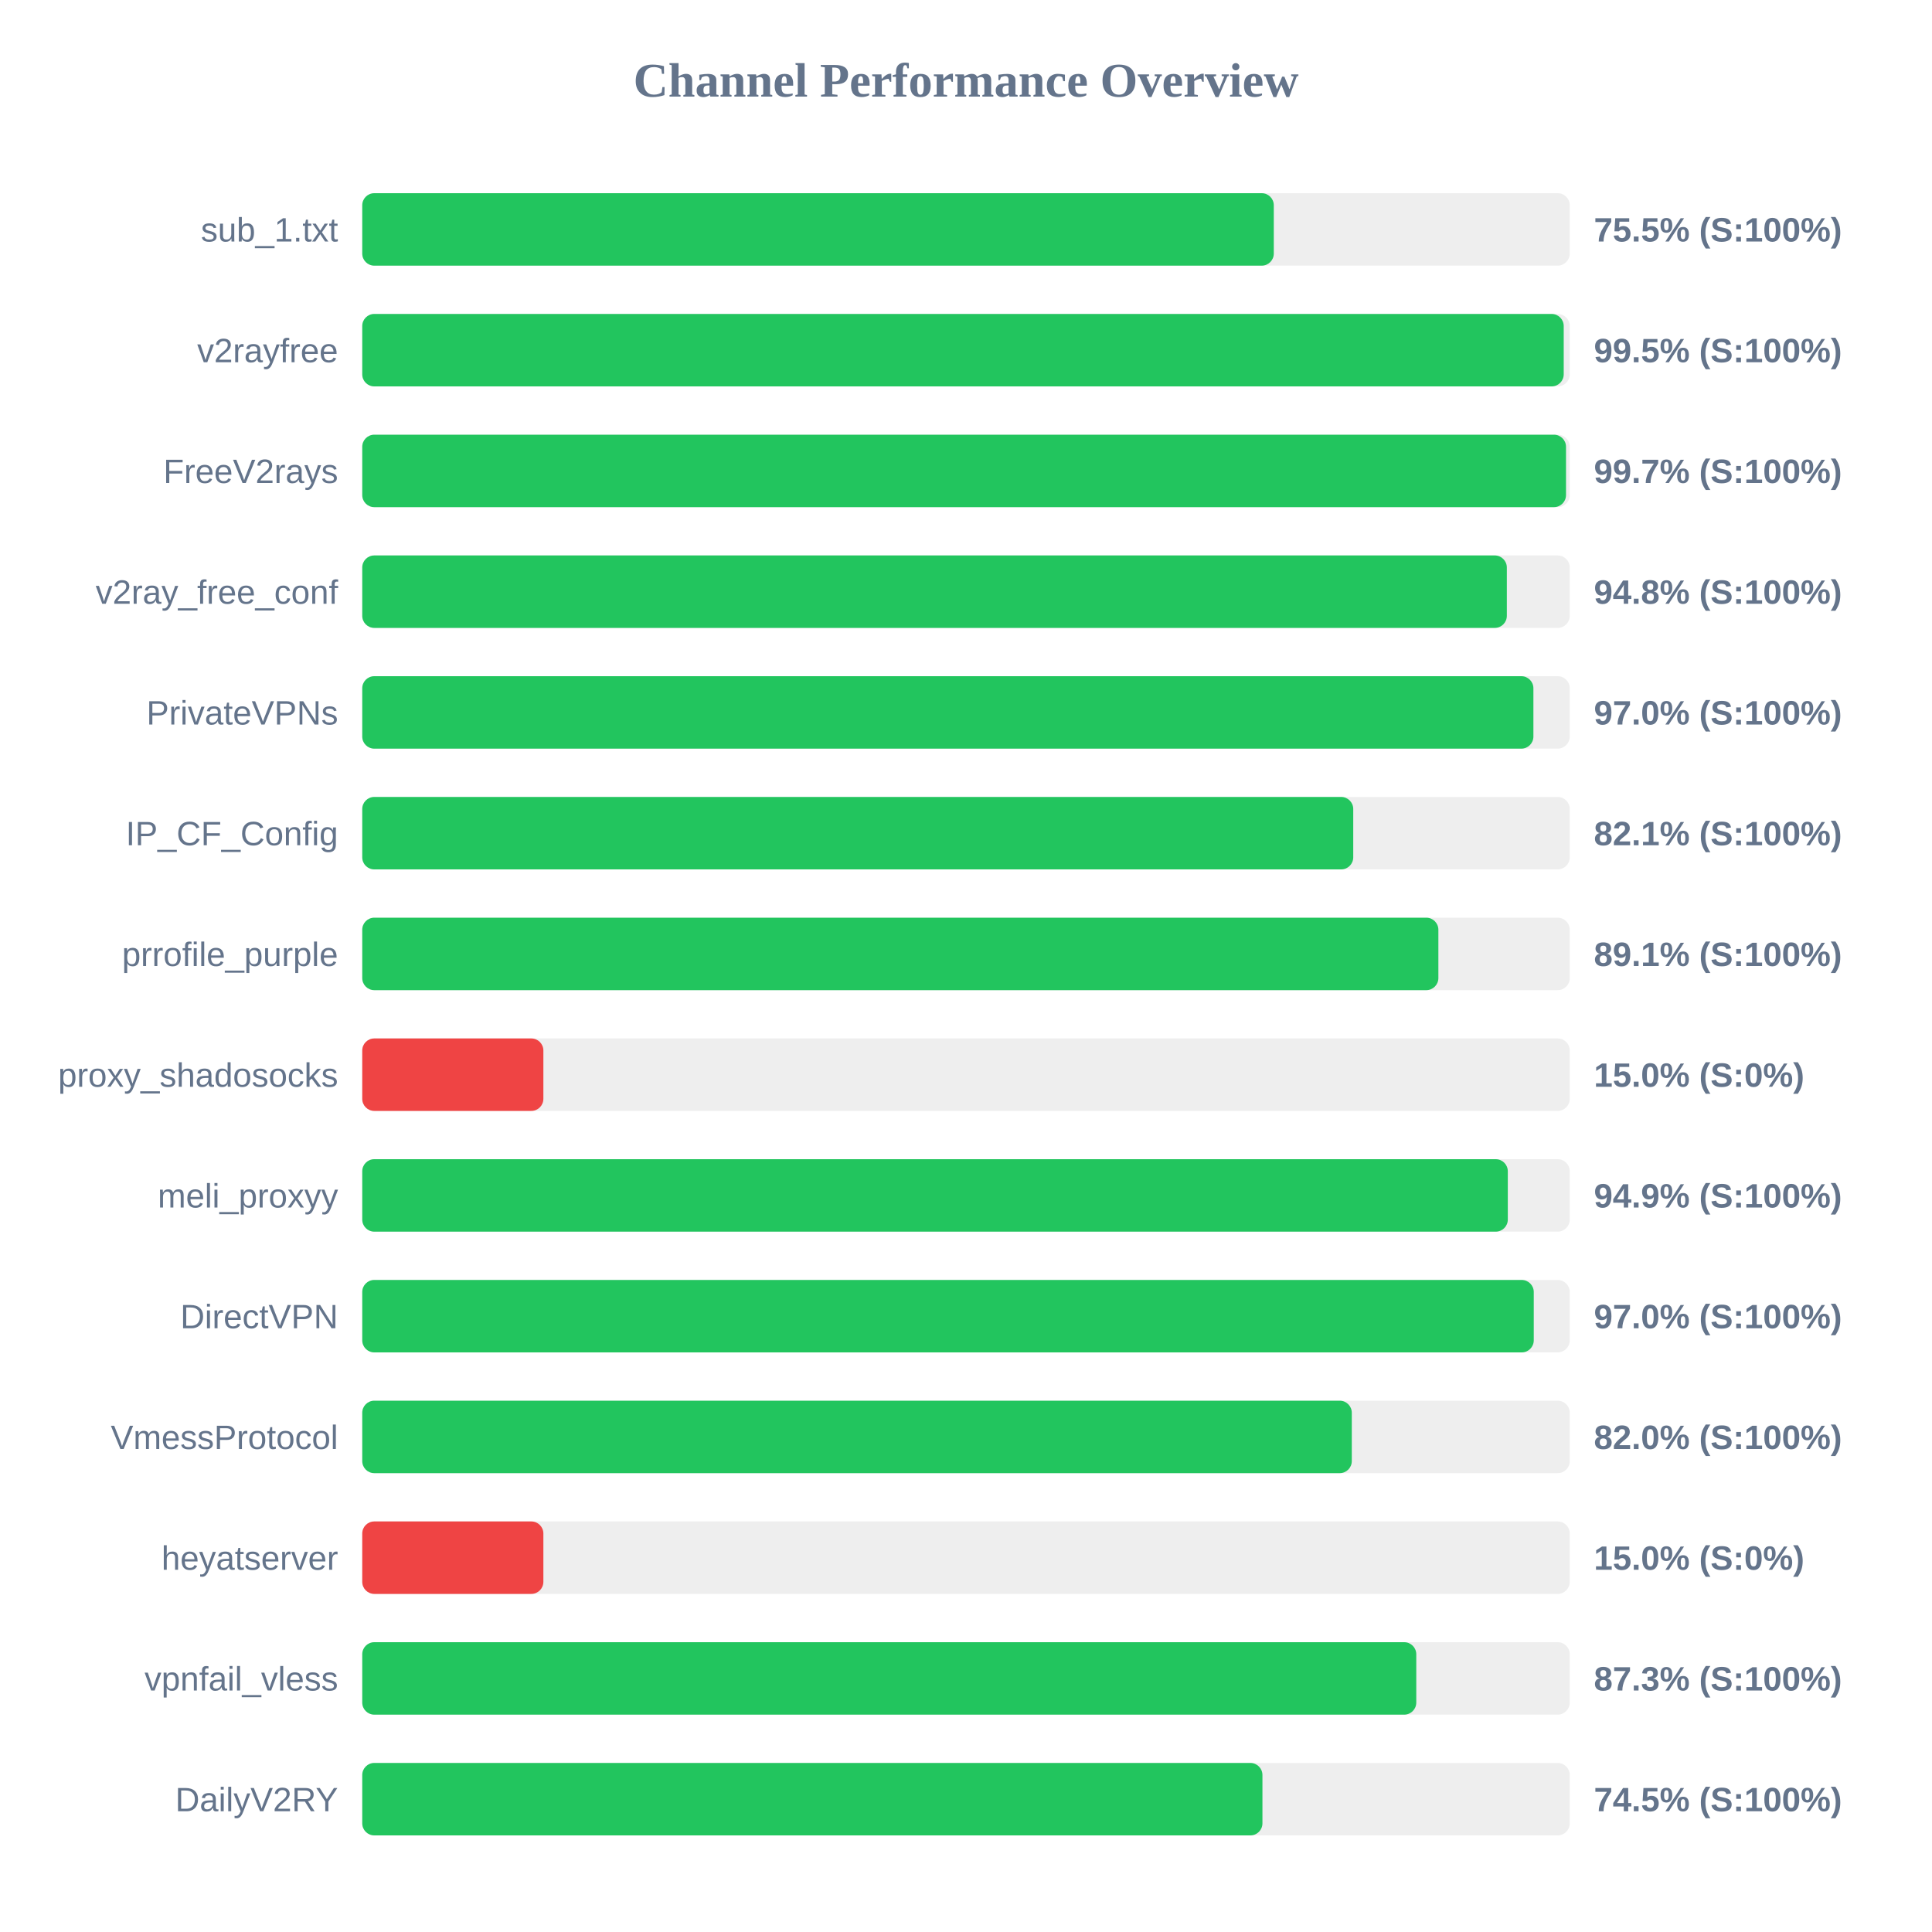
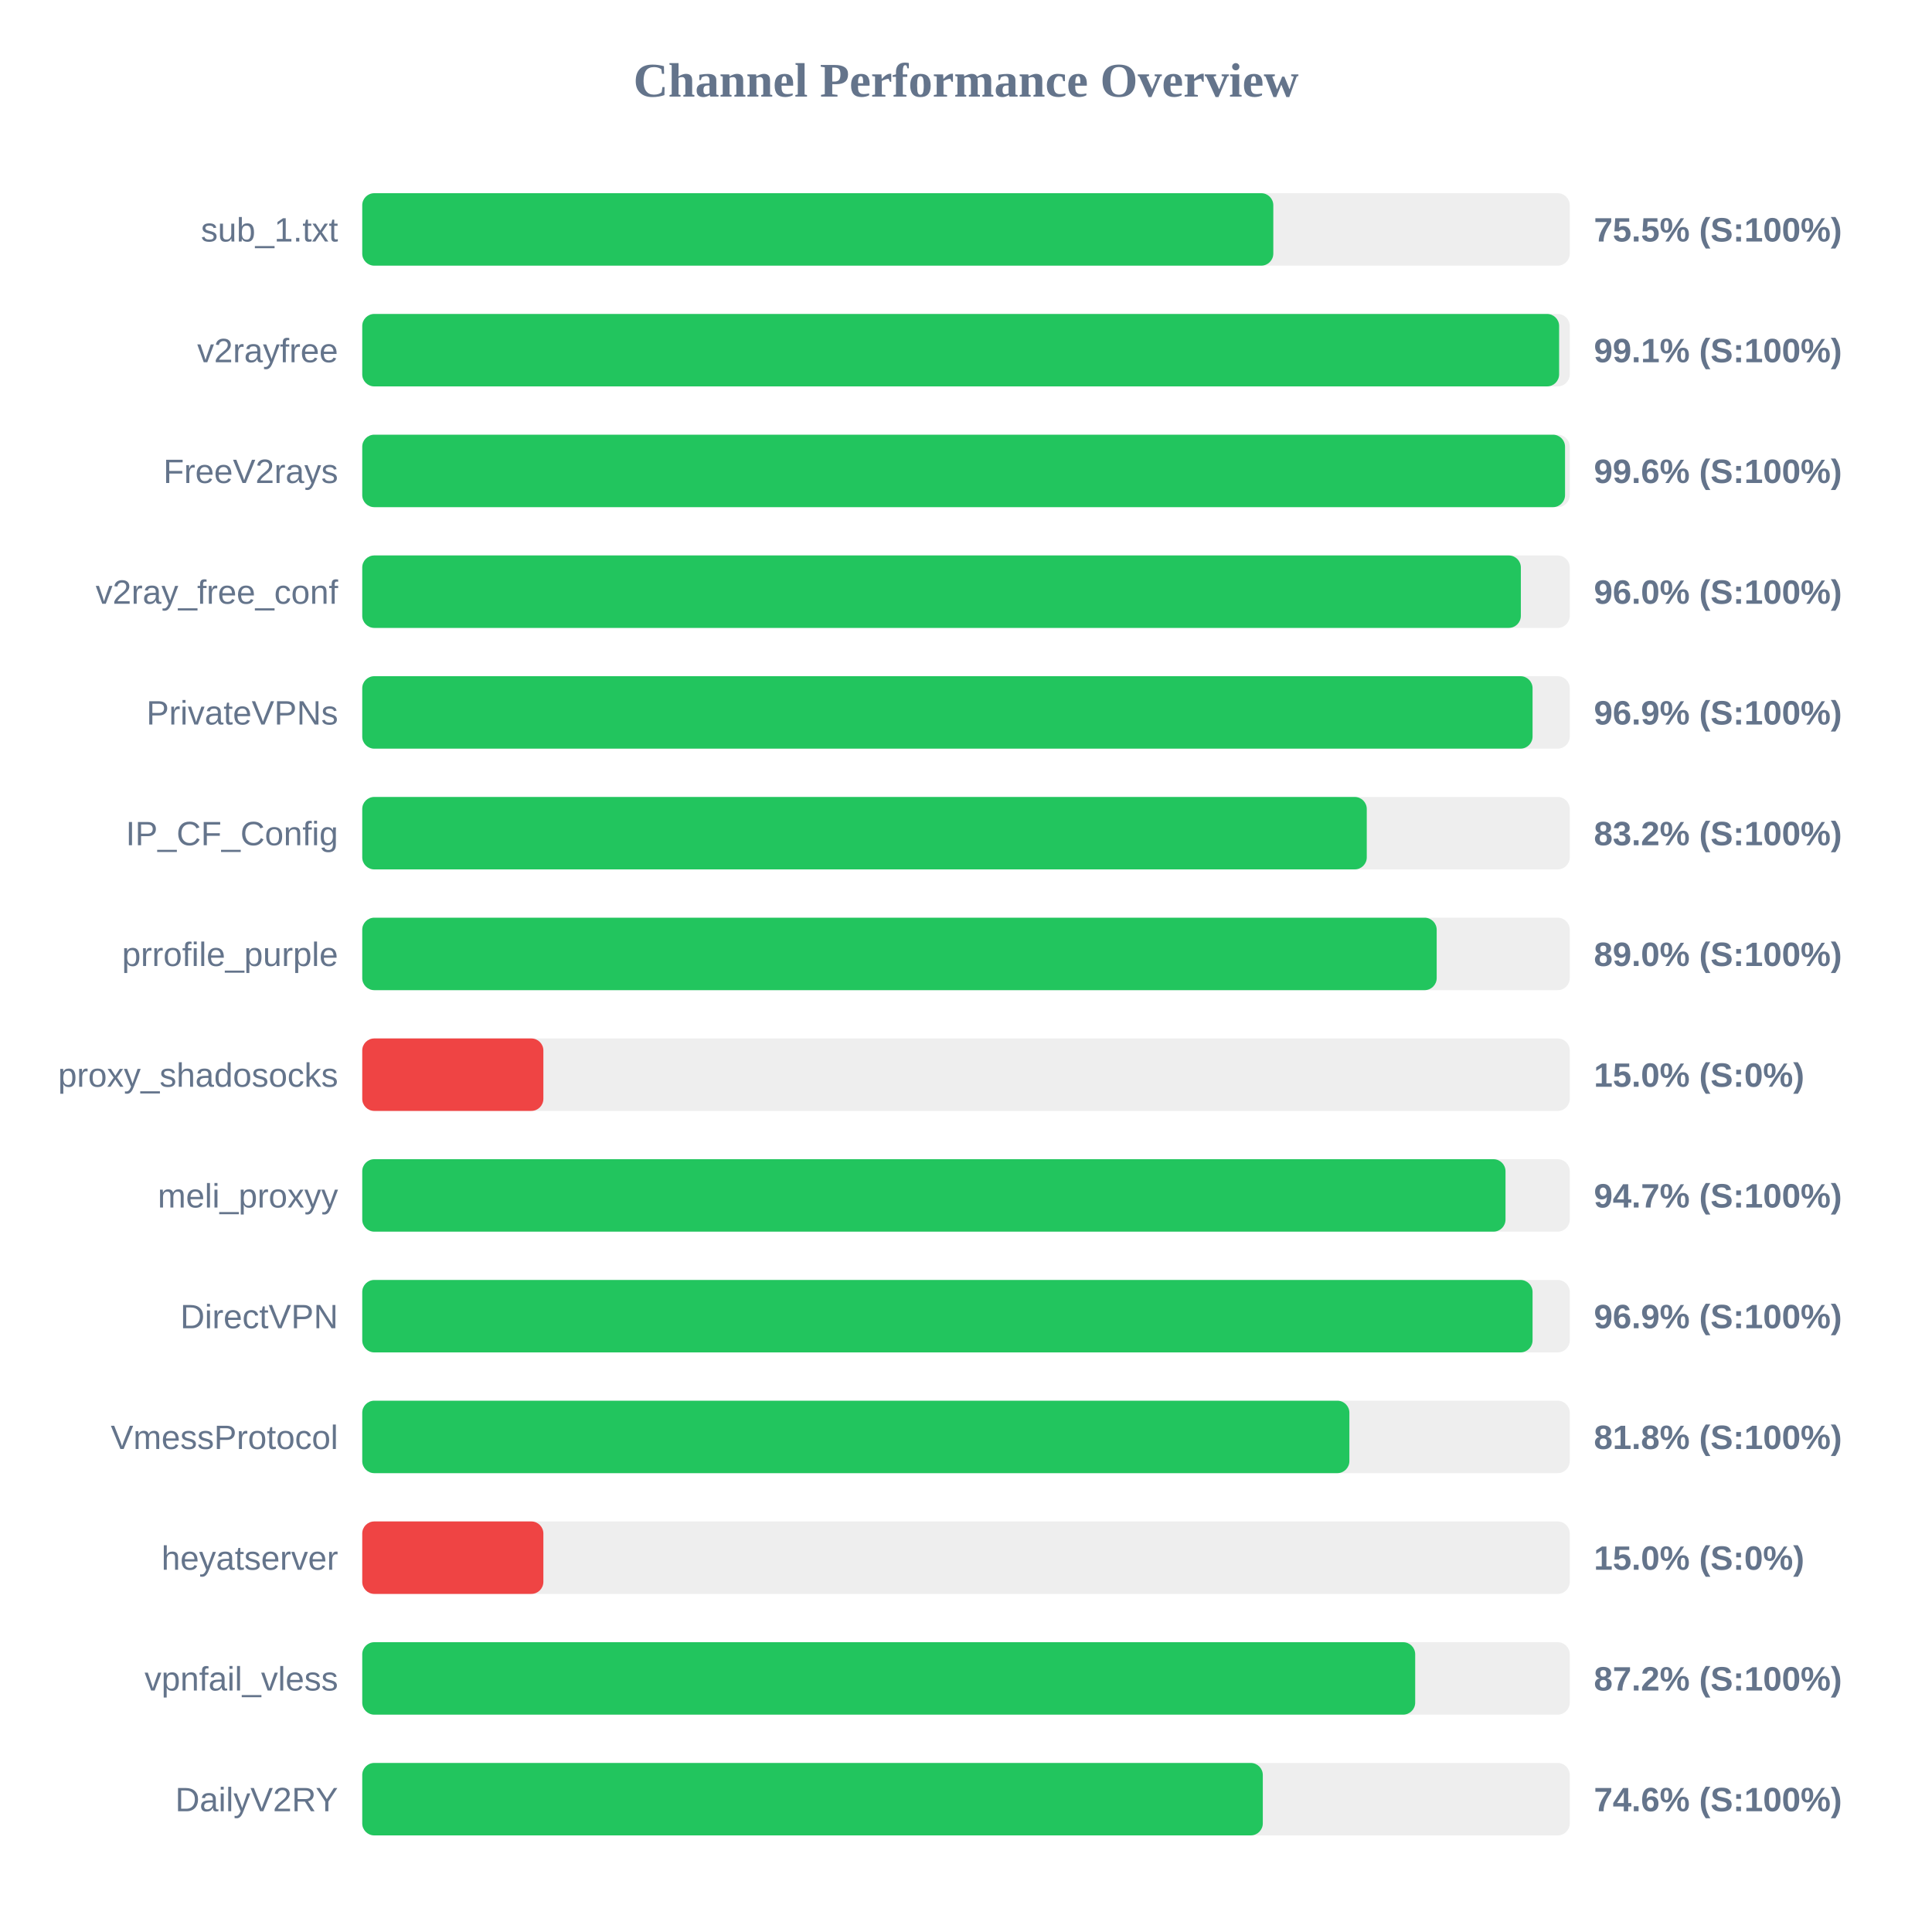
<svg xmlns="http://www.w3.org/2000/svg" width="800" height="800" version="1.1">
  <style>
        .row { font: 14px Arial; fill: #64748b; }
        .score { font: bold 14px Arial; fill: #64748b; }
    </style>
  <text x="400" y="40" text-anchor="middle" font-size="20px" font-weight="bold" fill="#64748b">Channel Performance Overview</text>
  <rect x="150" y="80" width="500" height="30" fill="#eee" rx="5" />
-   <rect x="150" y="80" width="377.45" height="30" fill="#22c55e" rx="5" />
+   <rect x="150" y="80" width="377.25" height="30" fill="#22c55e" rx="5" />
  <text x="140" y="100" text-anchor="end" class="row">sub_1.txt</text>
  <text x="660" y="100" text-anchor="start" class="score">75.5% (S:100%)</text>
  <rect x="150" y="130" width="500" height="30" fill="#eee" rx="5" />
-   <rect x="150" y="130" width="497.5" height="30" fill="#22c55e" rx="5" />
+   <rect x="150" y="130" width="495.6" height="30" fill="#22c55e" rx="5" />
  <text x="140" y="150" text-anchor="end" class="row">v2rayfree</text>
-   <text x="660" y="150" text-anchor="start" class="score">99.5% (S:100%)</text>
+   <text x="660" y="150" text-anchor="start" class="score">99.1% (S:100%)</text>
  <rect x="150" y="180" width="500" height="30" fill="#eee" rx="5" />
-   <rect x="150" y="180" width="498.45" height="30" fill="#22c55e" rx="5" />
+   <rect x="150" y="180" width="498.05" height="30" fill="#22c55e" rx="5" />
  <text x="140" y="200" text-anchor="end" class="row">FreeV2rays</text>
-   <text x="660" y="200" text-anchor="start" class="score">99.7% (S:100%)</text>
+   <text x="660" y="200" text-anchor="start" class="score">99.6% (S:100%)</text>
  <rect x="150" y="230" width="500" height="30" fill="#eee" rx="5" />
-   <rect x="150" y="230" width="473.95" height="30" fill="#22c55e" rx="5" />
+   <rect x="150" y="230" width="479.75" height="30" fill="#22c55e" rx="5" />
  <text x="140" y="250" text-anchor="end" class="row">v2ray_free_conf</text>
-   <text x="660" y="250" text-anchor="start" class="score">94.8% (S:100%)</text>
+   <text x="660" y="250" text-anchor="start" class="score">96.0% (S:100%)</text>
  <rect x="150" y="280" width="500" height="30" fill="#eee" rx="5" />
-   <rect x="150" y="280" width="484.95" height="30" fill="#22c55e" rx="5" />
+   <rect x="150" y="280" width="484.6" height="30" fill="#22c55e" rx="5" />
  <text x="140" y="300" text-anchor="end" class="row">PrivateVPNs</text>
-   <text x="660" y="300" text-anchor="start" class="score">97.0% (S:100%)</text>
+   <text x="660" y="300" text-anchor="start" class="score">96.9% (S:100%)</text>
  <rect x="150" y="330" width="500" height="30" fill="#eee" rx="5" />
-   <rect x="150" y="330" width="410.35" height="30" fill="#22c55e" rx="5" />
+   <rect x="150" y="330" width="415.95" height="30" fill="#22c55e" rx="5" />
  <text x="140" y="350" text-anchor="end" class="row">IP_CF_Config</text>
-   <text x="660" y="350" text-anchor="start" class="score">82.1% (S:100%)</text>
+   <text x="660" y="350" text-anchor="start" class="score">83.2% (S:100%)</text>
  <rect x="150" y="380" width="500" height="30" fill="#eee" rx="5" />
-   <rect x="150" y="380" width="445.6" height="30" fill="#22c55e" rx="5" />
+   <rect x="150" y="380" width="444.9" height="30" fill="#22c55e" rx="5" />
  <text x="140" y="400" text-anchor="end" class="row">prrofile_purple</text>
-   <text x="660" y="400" text-anchor="start" class="score">89.1% (S:100%)</text>
+   <text x="660" y="400" text-anchor="start" class="score">89.0% (S:100%)</text>
  <rect x="150" y="430" width="500" height="30" fill="#eee" rx="5" />
  <rect x="150" y="430" width="75.0" height="30" fill="#ef4444" rx="5" />
  <text x="140" y="450" text-anchor="end" class="row">proxy_shadosocks</text>
  <text x="660" y="450" text-anchor="start" class="score">15.0% (S:0%)</text>
  <rect x="150" y="480" width="500" height="30" fill="#eee" rx="5" />
-   <rect x="150" y="480" width="474.35" height="30" fill="#22c55e" rx="5" />
+   <rect x="150" y="480" width="473.4" height="30" fill="#22c55e" rx="5" />
  <text x="140" y="500" text-anchor="end" class="row">meli_proxyy</text>
-   <text x="660" y="500" text-anchor="start" class="score">94.9% (S:100%)</text>
+   <text x="660" y="500" text-anchor="start" class="score">94.7% (S:100%)</text>
  <rect x="150" y="530" width="500" height="30" fill="#eee" rx="5" />
-   <rect x="150" y="530" width="485.1" height="30" fill="#22c55e" rx="5" />
+   <rect x="150" y="530" width="484.6" height="30" fill="#22c55e" rx="5" />
  <text x="140" y="550" text-anchor="end" class="row">DirectVPN</text>
-   <text x="660" y="550" text-anchor="start" class="score">97.0% (S:100%)</text>
+   <text x="660" y="550" text-anchor="start" class="score">96.9% (S:100%)</text>
  <rect x="150" y="580" width="500" height="30" fill="#eee" rx="5" />
-   <rect x="150" y="580" width="409.75" height="30" fill="#22c55e" rx="5" />
+   <rect x="150" y="580" width="408.75" height="30" fill="#22c55e" rx="5" />
  <text x="140" y="600" text-anchor="end" class="row">VmessProtocol</text>
-   <text x="660" y="600" text-anchor="start" class="score">82.0% (S:100%)</text>
+   <text x="660" y="600" text-anchor="start" class="score">81.8% (S:100%)</text>
  <rect x="150" y="630" width="500" height="30" fill="#eee" rx="5" />
  <rect x="150" y="630" width="75.0" height="30" fill="#ef4444" rx="5" />
  <text x="140" y="650" text-anchor="end" class="row">heyatserver</text>
  <text x="660" y="650" text-anchor="start" class="score">15.0% (S:0%)</text>
  <rect x="150" y="680" width="500" height="30" fill="#eee" rx="5" />
-   <rect x="150" y="680" width="436.45" height="30" fill="#22c55e" rx="5" />
+   <rect x="150" y="680" width="436.0" height="30" fill="#22c55e" rx="5" />
  <text x="140" y="700" text-anchor="end" class="row">vpnfail_vless</text>
-   <text x="660" y="700" text-anchor="start" class="score">87.3% (S:100%)</text>
+   <text x="660" y="700" text-anchor="start" class="score">87.2% (S:100%)</text>
  <rect x="150" y="730" width="500" height="30" fill="#eee" rx="5" />
-   <rect x="150" y="730" width="372.75" height="30" fill="#22c55e" rx="5" />
+   <rect x="150" y="730" width="372.9" height="30" fill="#22c55e" rx="5" />
  <text x="140" y="750" text-anchor="end" class="row">DailyV2RY</text>
-   <text x="660" y="750" text-anchor="start" class="score">74.5% (S:100%)</text>
+   <text x="660" y="750" text-anchor="start" class="score">74.6% (S:100%)</text>
</svg>
